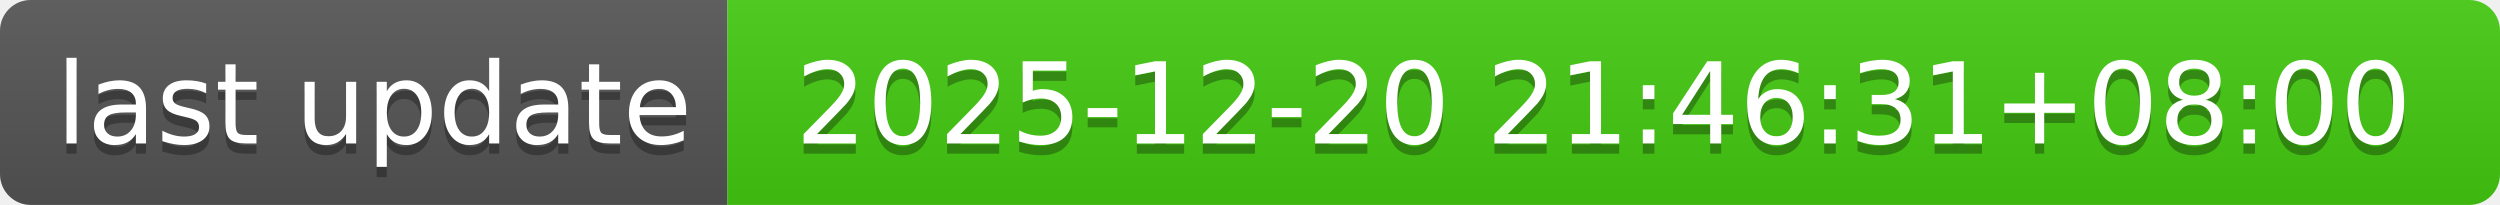
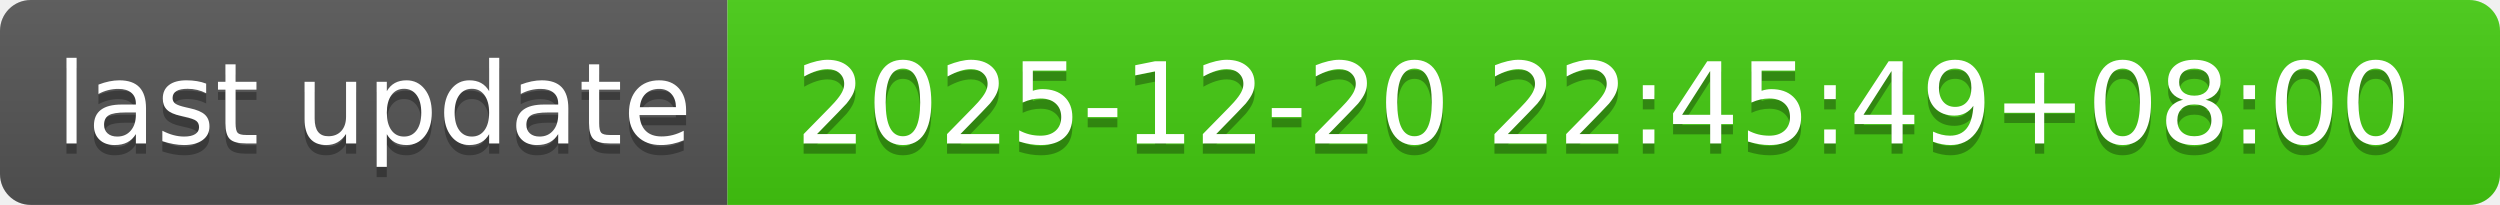
- <svg xmlns="http://www.w3.org/2000/svg" width="244" height="20" role="img" aria-label="last update: 2025-12-20 21:46:31+08:00">
+ <svg xmlns="http://www.w3.org/2000/svg" width="244" height="20" role="img" aria-label="last update: 2025-12-20 22:45:49+08:00">
  <linearGradient id="s" x2="0" y2="100%">
    <stop offset="0" stop-color="#bbb" stop-opacity=".1" />
    <stop offset="1" stop-opacity=".1" />
  </linearGradient>
  <clipPath id="r">
    <rect width="244" height="20" rx="3" fill="#fff" />
  </clipPath>
  <g clip-path="url(#r)">
    <rect width="71" height="20" fill="#555" />
    <rect x="71" width="173" height="20" fill="#4c1" />
    <rect width="244" height="20" fill="url(#s)" />
  </g>
  <g fill="#fff" text-anchor="middle" font-family="Verdana,Geneva,DejaVu Sans,sans-serif" text-rendering="geometricPrecision" font-size="110">
    <text aria-hidden="true" x="365" y="150" fill="#010101" fill-opacity=".3" transform="scale(.1)" textLength="610">last update</text>
    <text x="365" y="140" transform="scale(.1)" fill="#fff" textLength="610">last update</text>
-     <text aria-hidden="true" x="1565" y="150" fill="#010101" fill-opacity=".3" transform="scale(.1)" textLength="1630">2025-12-20 21:46:31+08:00</text>
-     <text x="1565" y="140" transform="scale(.1)" fill="#fff" textLength="1630">2025-12-20 21:46:31+08:00</text>
+     <text aria-hidden="true" x="1565" y="150" fill="#010101" fill-opacity=".3" transform="scale(.1)" textLength="1630">2025-12-20 22:45:49+08:00</text>
+     <text x="1565" y="140" transform="scale(.1)" fill="#fff" textLength="1630">2025-12-20 22:45:49+08:00</text>
  </g>
</svg>
